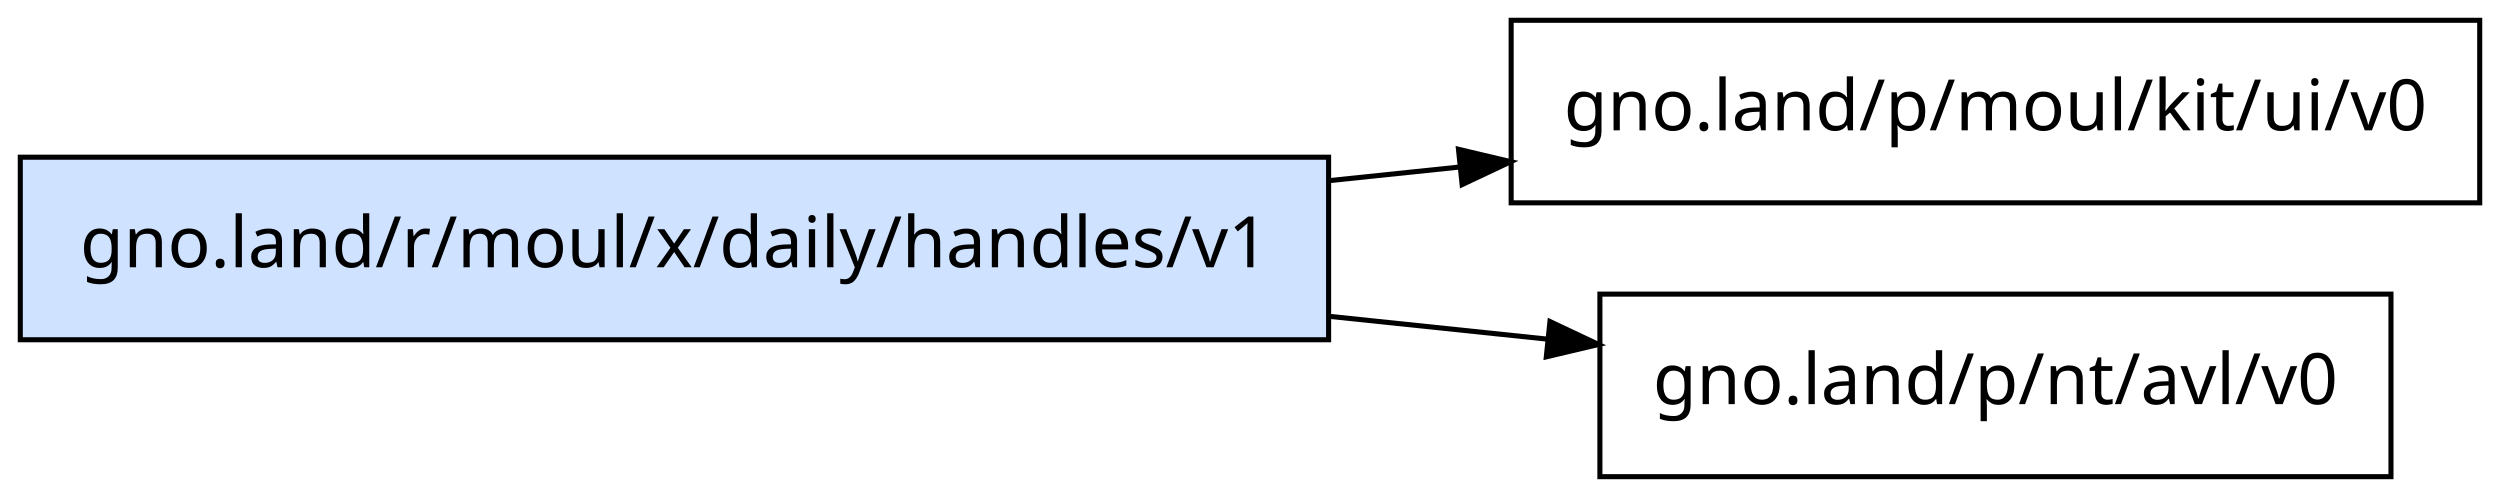
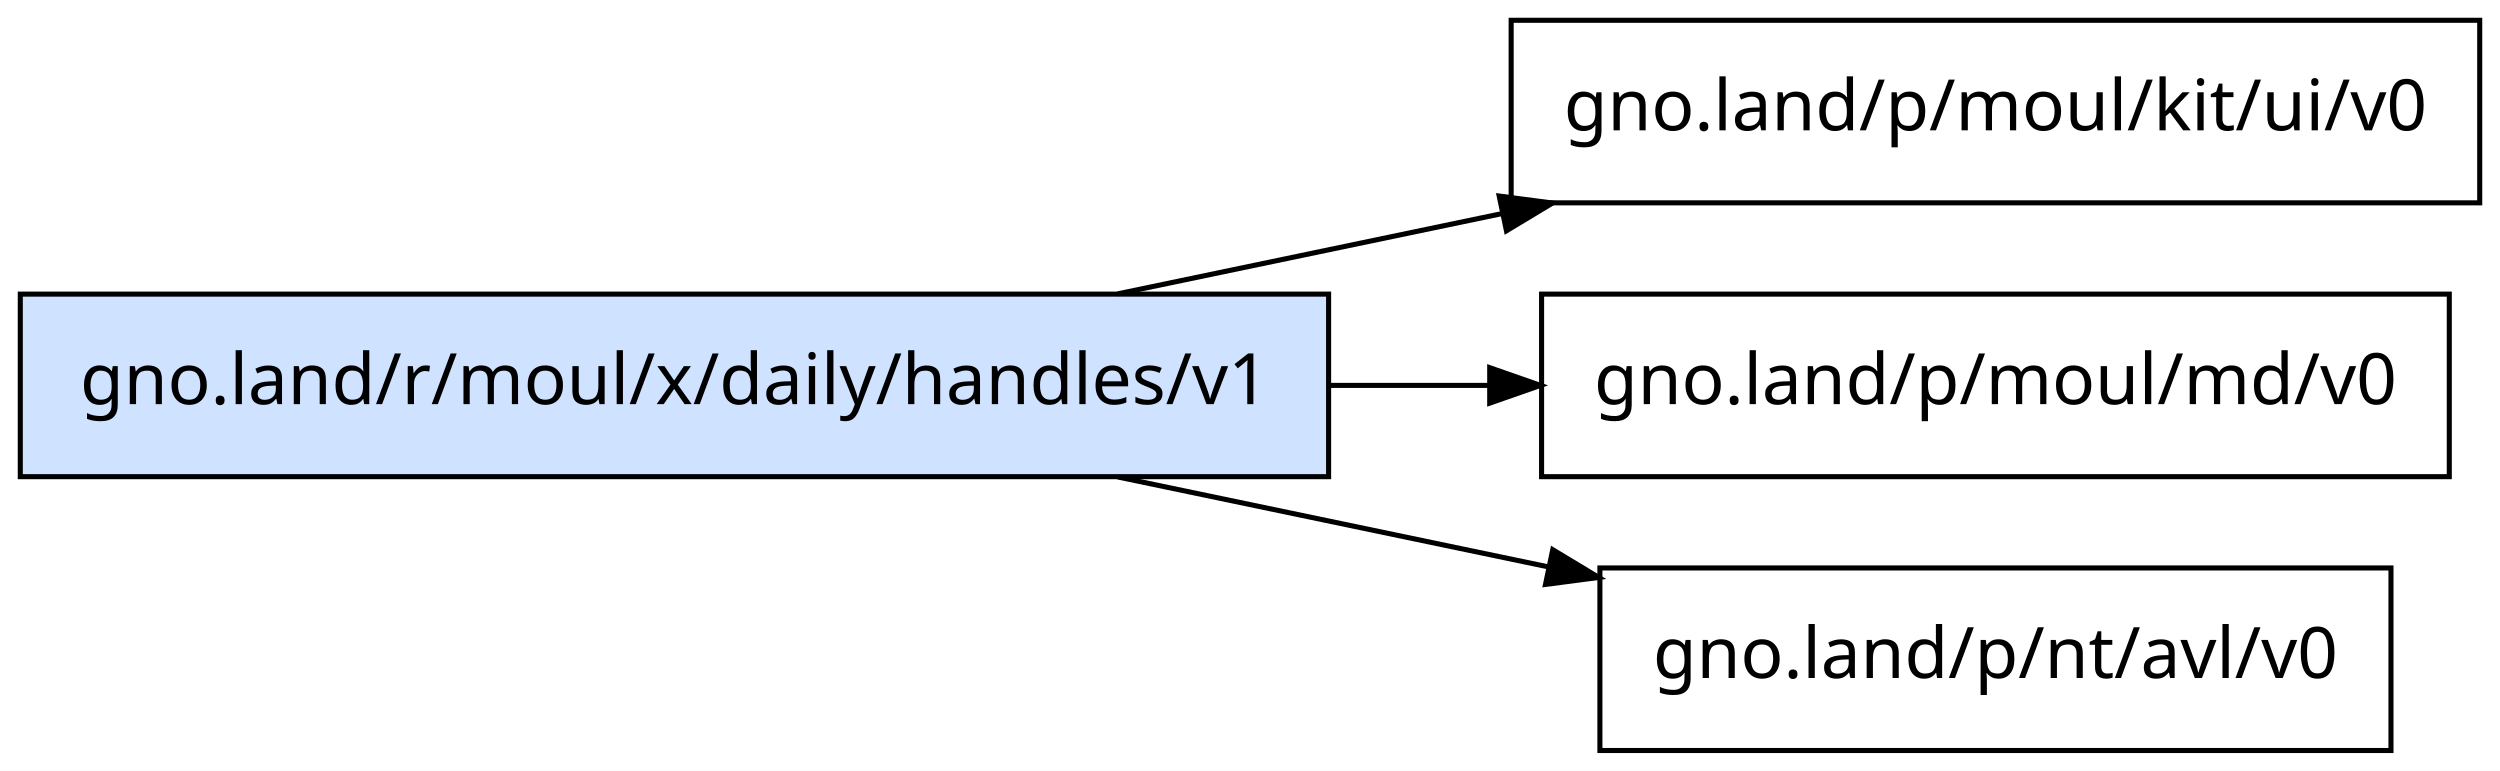
- <svg xmlns="http://www.w3.org/2000/svg" width="493pt" height="98pt" viewBox="0.00 0.00 493.00 98.00">
-   <g id="graph0" class="graph" transform="scale(1 1) rotate(0) translate(4 94)">
-     <polygon fill="white" stroke="transparent" points="-4,4 -4,-94 489,-94 489,4 -4,4" />
+ <svg xmlns="http://www.w3.org/2000/svg" width="493pt" height="152pt" viewBox="0.00 0.00 493.00 152.00">
+   <g id="graph0" class="graph" transform="scale(1 1) rotate(0) translate(4 148)">
+     <polygon fill="white" stroke="transparent" points="-4,4 -4,-148 489,-148 489,4 -4,4" />
    <g id="node1" class="node">
-       <polygon fill="#cfe2ff" stroke="black" points="258,-63 0,-63 0,-27 258,-27 258,-63" />
-       <text text-anchor="middle" x="129" y="-41.3" font-family="sans-serif" font-size="14.00">gno.land/r/moul/x/daily/handles/v1</text>
+       <polygon fill="#cfe2ff" stroke="black" points="258,-90 0,-90 0,-54 258,-54 258,-90" />
+       <text text-anchor="middle" x="129" y="-68.3" font-family="sans-serif" font-size="14.00">gno.land/r/moul/x/daily/handles/v1</text>
    </g>
    <g id="node2" class="node">
-       <polygon fill="none" stroke="black" points="485,-90 294,-90 294,-54 485,-54 485,-90" />
-       <text text-anchor="middle" x="389.5" y="-68.3" font-family="sans-serif" font-size="14.00">gno.land/p/moul/kit/ui/v0</text>
+       <polygon fill="none" stroke="black" points="485,-144 294,-144 294,-108 485,-108 485,-144" />
+       <text text-anchor="middle" x="389.5" y="-122.3" font-family="sans-serif" font-size="14.00">gno.land/p/moul/kit/ui/v0</text>
    </g>
    <g id="edge1" class="edge">
-       <path fill="none" stroke="black" d="M258.11,-58.38C266.69,-59.28 275.27,-60.17 283.71,-61.05" />
-       <polygon fill="black" stroke="black" points="283.61,-64.56 293.92,-62.12 284.33,-57.6 283.61,-64.56" />
+       <path fill="none" stroke="black" d="M216.44,-90.06C240.8,-95.14 267.44,-100.71 292.33,-105.91" />
+       <polygon fill="black" stroke="black" points="291.64,-109.34 302.15,-107.96 293.07,-102.49 291.64,-109.34" />
    </g>
    <g id="node3" class="node">
+       <polygon fill="none" stroke="black" points="479,-90 300,-90 300,-54 479,-54 479,-90" />
+       <text text-anchor="middle" x="389.5" y="-68.3" font-family="sans-serif" font-size="14.00">gno.land/p/moul/md/v0</text>
+     </g>
+     <g id="edge2" class="edge">
+       <path fill="none" stroke="black" d="M258.11,-72C268.68,-72 279.26,-72 289.57,-72" />
+       <polygon fill="black" stroke="black" points="289.77,-75.5 299.77,-72 289.77,-68.5 289.77,-75.5" />
+     </g>
+     <g id="node4" class="node">
      <polygon fill="none" stroke="black" points="467.5,-36 311.5,-36 311.5,0 467.5,0 467.5,-36" />
      <text text-anchor="middle" x="389.5" y="-14.3" font-family="sans-serif" font-size="14.00">gno.land/p/nt/avl/v0</text>
    </g>
-     <g id="edge2" class="edge">
-       <path fill="none" stroke="black" d="M258.11,-31.62C272.72,-30.09 287.35,-28.56 301.25,-27.11" />
-       <polygon fill="black" stroke="black" points="301.65,-30.59 311.23,-26.07 300.93,-23.63 301.65,-30.59" />
+     <g id="edge3" class="edge">
+       <path fill="none" stroke="black" d="M216.44,-53.94C243.76,-48.24 273.95,-41.93 301.33,-36.21" />
+       <polygon fill="black" stroke="black" points="302.2,-39.6 311.27,-34.13 300.77,-32.75 302.2,-39.6" />
    </g>
  </g>
</svg>
